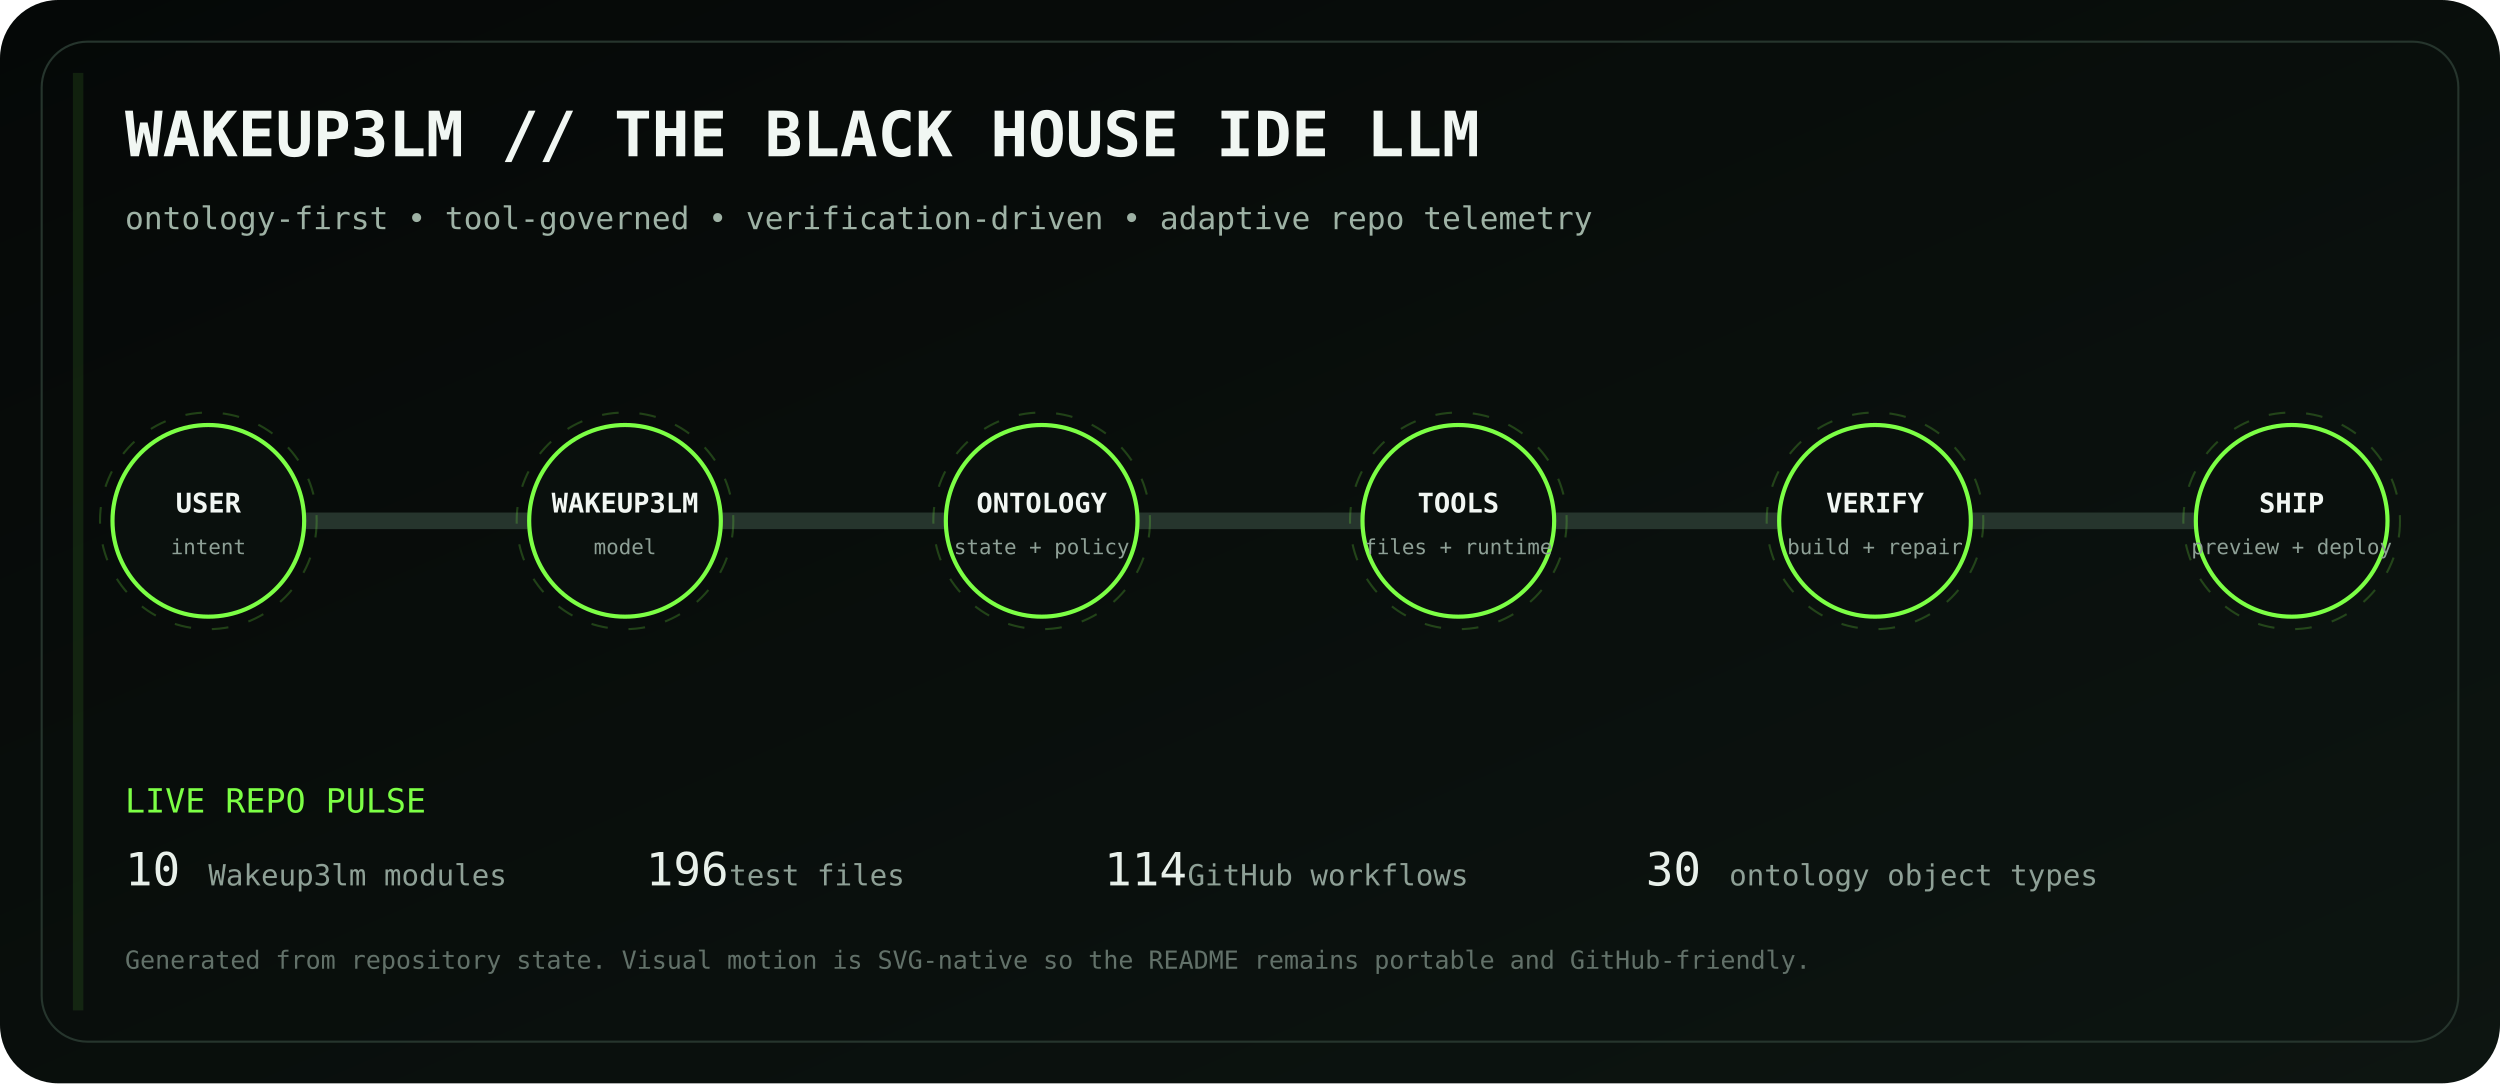
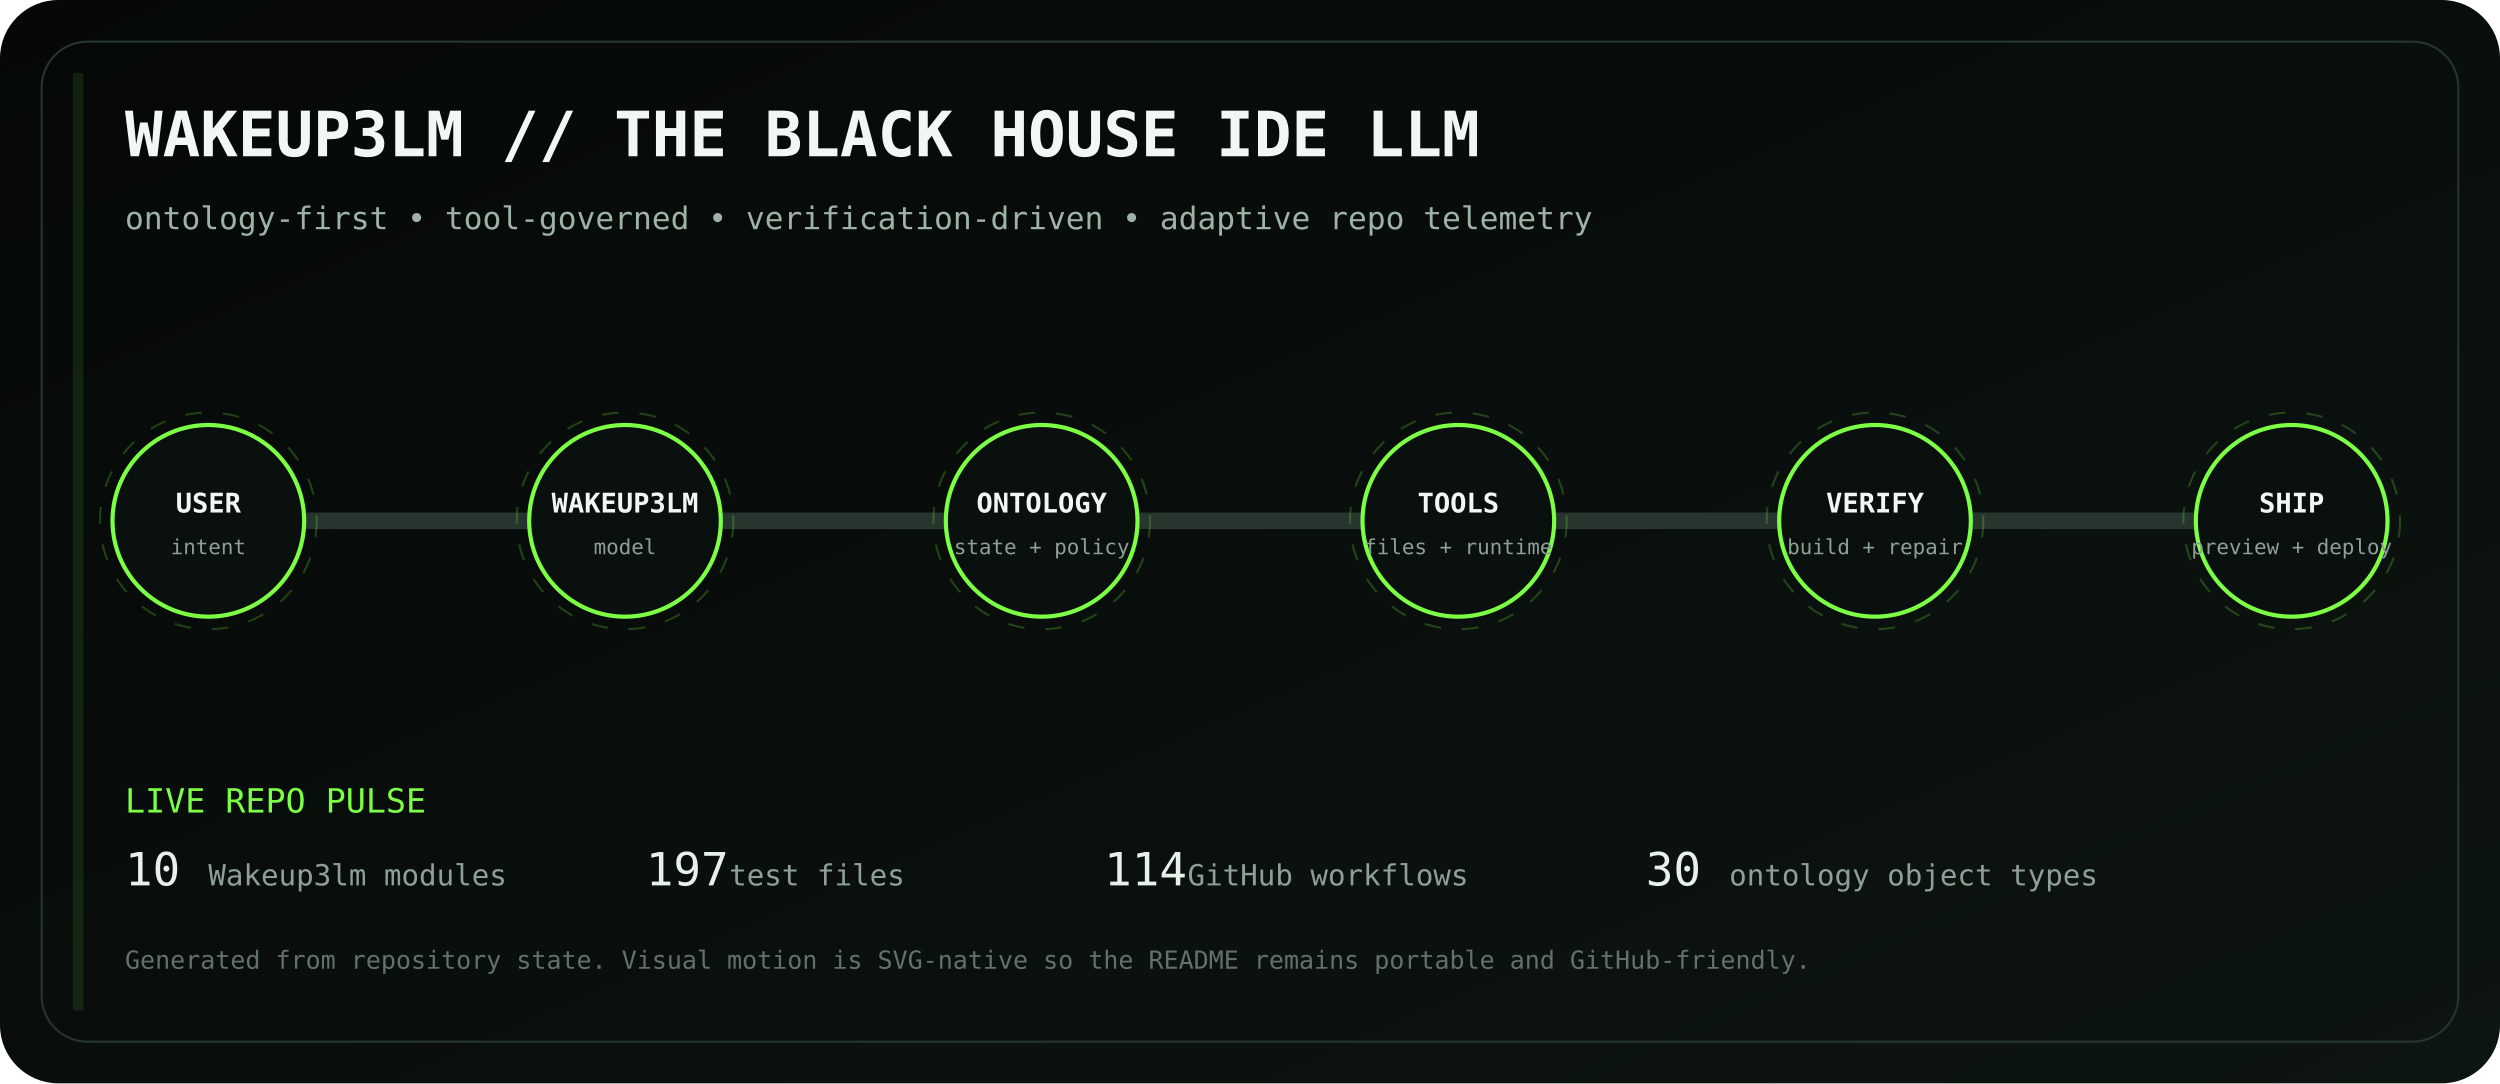
<svg xmlns="http://www.w3.org/2000/svg" viewBox="0 0 1200 520" role="img" aria-labelledby="title desc">
  <defs>
    <linearGradient id="bg" x1="0" y1="0" x2="1" y2="1">
      <stop stop-color="#050807" />
      <stop offset="1" stop-color="#0d1511" />
    </linearGradient>
    <linearGradient id="volt" x1="0" y1="0" x2="1" y2="0">
      <stop stop-color="#7CFF45" />
      <stop offset=".5" stop-color="#D6FF46" />
      <stop offset="1" stop-color="#7CFF45" />
    </linearGradient>
    <filter id="glow">
      <feGaussianBlur stdDeviation="4" result="b" />
      <feMerge>
        <feMergeNode in="b" />
        <feMergeNode in="SourceGraphic" />
      </feMerge>
    </filter>
  </defs>
  <rect width="1200" height="520" rx="28" fill="url(#bg)" />
  <rect x="20" y="20" width="1160" height="480" rx="22" fill="none" stroke="#26352d" />
  <text x="60" y="75" fill="#F1F7F3" font-family="ui-monospace, SFMono-Regular, Menlo, monospace" font-size="30" font-weight="700">WAKEUP3LM // THE BLACK HOUSE IDE LLM</text>
  <text x="60" y="110" fill="#9EB2A5" font-family="ui-monospace, SFMono-Regular, Menlo, monospace" font-size="15">ontology-first • tool-governed • verification-driven • adaptive repo telemetry</text>
  <path d="M100 250 H1100" stroke="#26352d" stroke-width="8" stroke-linecap="round" />
  <path d="M100 250 H1100" stroke="url(#volt)" stroke-width="3" stroke-linecap="round" stroke-dasharray="18 22" filter="url(#glow)">
    <animate attributeName="stroke-dashoffset" values="0;-80" dur="2.8s" repeatCount="indefinite" />
  </path>
  <g transform="translate(100 250)" font-family="ui-monospace, SFMono-Regular, Menlo, monospace">
    <circle r="46" fill="#0A100D" stroke="#7CFF45" stroke-width="2" />
    <circle r="52" fill="none" stroke="#7CFF45" opacity=".22" stroke-dasharray="8 10">
      <animateTransform attributeName="transform" type="rotate" values="0;360" dur="12s" repeatCount="indefinite" />
    </circle>
    <text y="-4" text-anchor="middle" fill="#F2F7F3" font-size="13" font-weight="700">USER</text>
    <text y="16" text-anchor="middle" fill="#8EA096" font-size="10">intent</text>
  </g>
  <g transform="translate(300 250)" font-family="ui-monospace, SFMono-Regular, Menlo, monospace">
    <circle r="46" fill="#0A100D" stroke="#7CFF45" stroke-width="2" />
    <circle r="52" fill="none" stroke="#7CFF45" opacity=".22" stroke-dasharray="8 10">
      <animateTransform attributeName="transform" type="rotate" values="0;360" dur="12s" repeatCount="indefinite" />
    </circle>
    <text y="-4" text-anchor="middle" fill="#F2F7F3" font-size="13" font-weight="700">WAKEUP3LM</text>
    <text y="16" text-anchor="middle" fill="#8EA096" font-size="10">model</text>
  </g>
  <g transform="translate(500 250)" font-family="ui-monospace, SFMono-Regular, Menlo, monospace">
    <circle r="46" fill="#0A100D" stroke="#7CFF45" stroke-width="2" />
    <circle r="52" fill="none" stroke="#7CFF45" opacity=".22" stroke-dasharray="8 10">
      <animateTransform attributeName="transform" type="rotate" values="0;360" dur="12s" repeatCount="indefinite" />
    </circle>
    <text y="-4" text-anchor="middle" fill="#F2F7F3" font-size="13" font-weight="700">ONTOLOGY</text>
    <text y="16" text-anchor="middle" fill="#8EA096" font-size="10">state + policy</text>
  </g>
  <g transform="translate(700 250)" font-family="ui-monospace, SFMono-Regular, Menlo, monospace">
    <circle r="46" fill="#0A100D" stroke="#7CFF45" stroke-width="2" />
    <circle r="52" fill="none" stroke="#7CFF45" opacity=".22" stroke-dasharray="8 10">
      <animateTransform attributeName="transform" type="rotate" values="0;360" dur="12s" repeatCount="indefinite" />
    </circle>
    <text y="-4" text-anchor="middle" fill="#F2F7F3" font-size="13" font-weight="700">TOOLS</text>
    <text y="16" text-anchor="middle" fill="#8EA096" font-size="10">files + runtime</text>
  </g>
  <g transform="translate(900 250)" font-family="ui-monospace, SFMono-Regular, Menlo, monospace">
    <circle r="46" fill="#0A100D" stroke="#7CFF45" stroke-width="2" />
    <circle r="52" fill="none" stroke="#7CFF45" opacity=".22" stroke-dasharray="8 10">
      <animateTransform attributeName="transform" type="rotate" values="0;360" dur="12s" repeatCount="indefinite" />
    </circle>
    <text y="-4" text-anchor="middle" fill="#F2F7F3" font-size="13" font-weight="700">VERIFY</text>
    <text y="16" text-anchor="middle" fill="#8EA096" font-size="10">build + repair</text>
  </g>
  <g transform="translate(1100 250)" font-family="ui-monospace, SFMono-Regular, Menlo, monospace">
    <circle r="46" fill="#0A100D" stroke="#7CFF45" stroke-width="2" />
    <circle r="52" fill="none" stroke="#7CFF45" opacity=".22" stroke-dasharray="8 10">
      <animateTransform attributeName="transform" type="rotate" values="0;360" dur="12s" repeatCount="indefinite" />
    </circle>
    <text y="-4" text-anchor="middle" fill="#F2F7F3" font-size="13" font-weight="700">SHIP</text>
    <text y="16" text-anchor="middle" fill="#8EA096" font-size="10">preview + deploy</text>
  </g>
  <g font-family="ui-monospace, SFMono-Regular, Menlo, monospace">
    <text x="60" y="390" fill="#7CFF45" font-size="16">LIVE REPO PULSE</text>
    <text x="60" y="425" fill="#E8F0EA" font-size="22">10</text>
    <text x="100" y="425" fill="#8EA096" font-size="14"> Wakeup3lm modules</text>
-     <text x="310" y="425" fill="#E8F0EA" font-size="22">196</text>
+     <text x="310" y="425" fill="#E8F0EA" font-size="22">197</text>
    <text x="350" y="425" fill="#8EA096" font-size="14"> test files</text>
    <text x="530" y="425" fill="#E8F0EA" font-size="22">114</text>
    <text x="570" y="425" fill="#8EA096" font-size="14"> GitHub workflows</text>
    <text x="790" y="425" fill="#E8F0EA" font-size="22">30</text>
    <text x="830" y="425" fill="#8EA096" font-size="14"> ontology object types</text>
    <text x="60" y="465" fill="#627169" font-size="12">Generated from repository state. Visual motion is SVG-native so the README remains portable and GitHub-friendly.</text>
  </g>
  <rect x="35" y="35" width="5" height="450" fill="#7CFF45" opacity=".1">
    <animate attributeName="x" values="35;1160;35" dur="8s" repeatCount="indefinite" />
    <animate attributeName="opacity" values=".05;.28;.05" dur="8s" repeatCount="indefinite" />
  </rect>
</svg>
